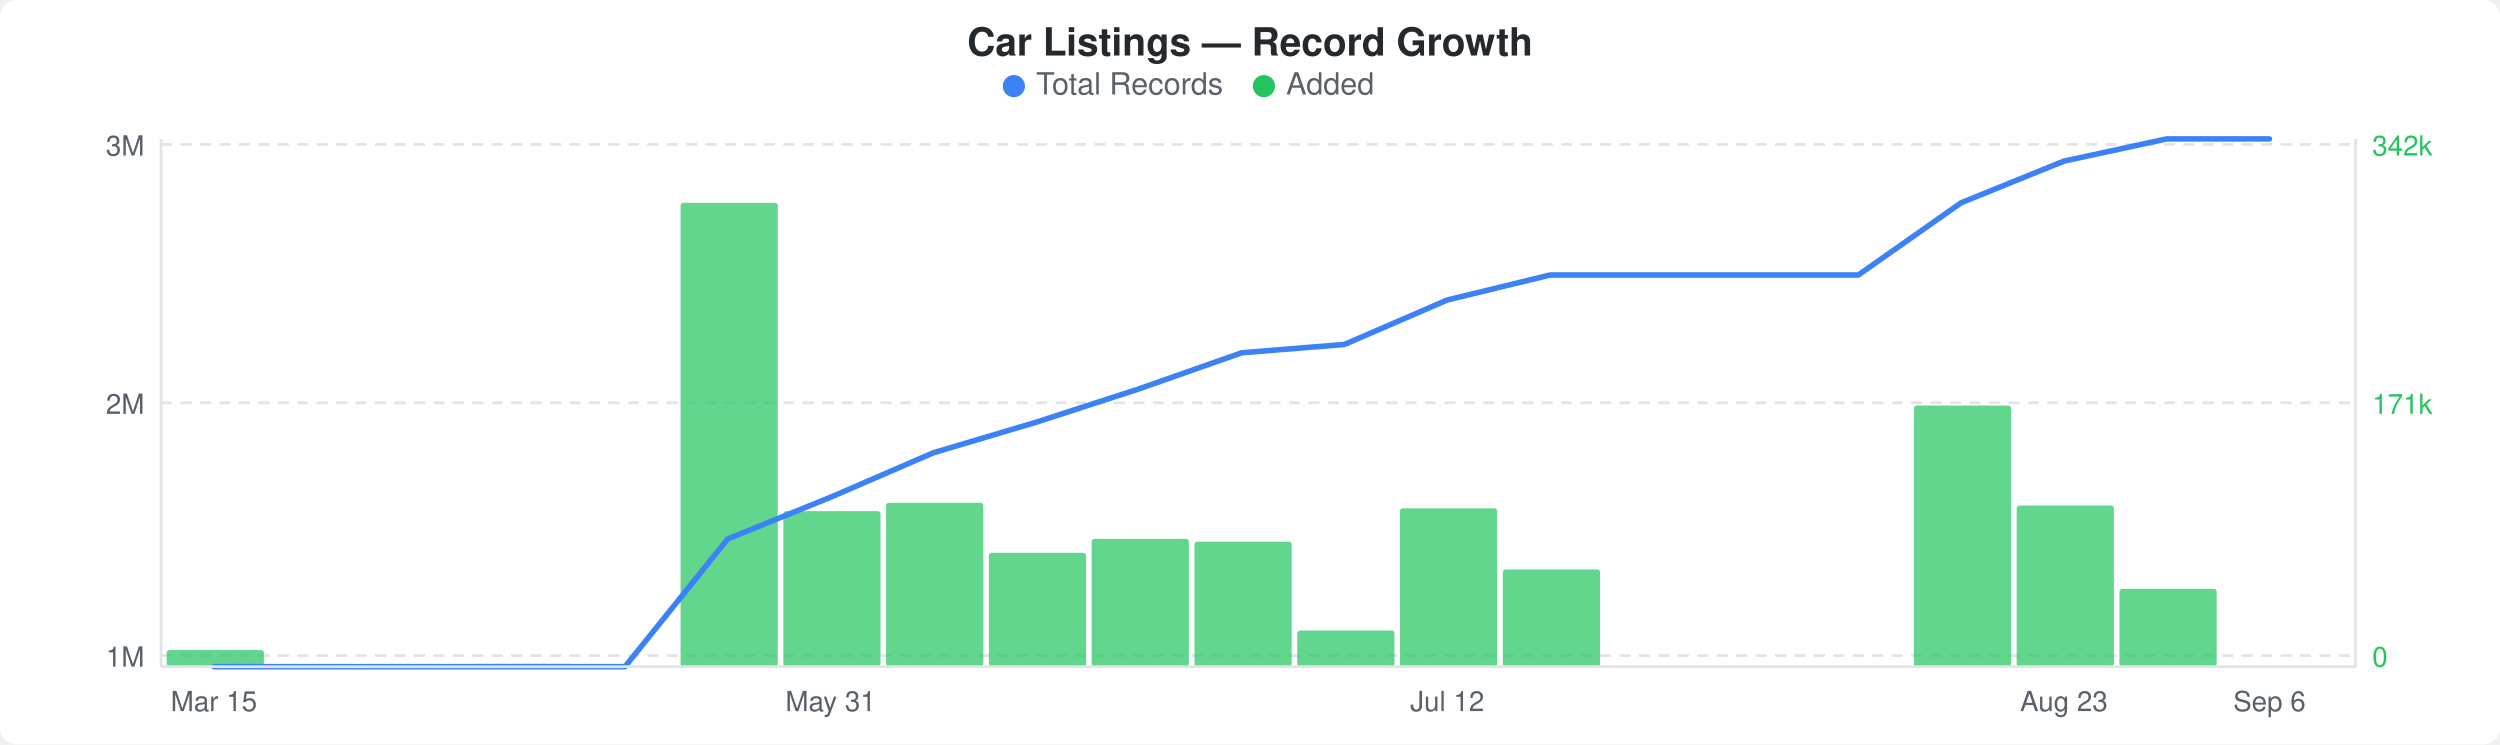
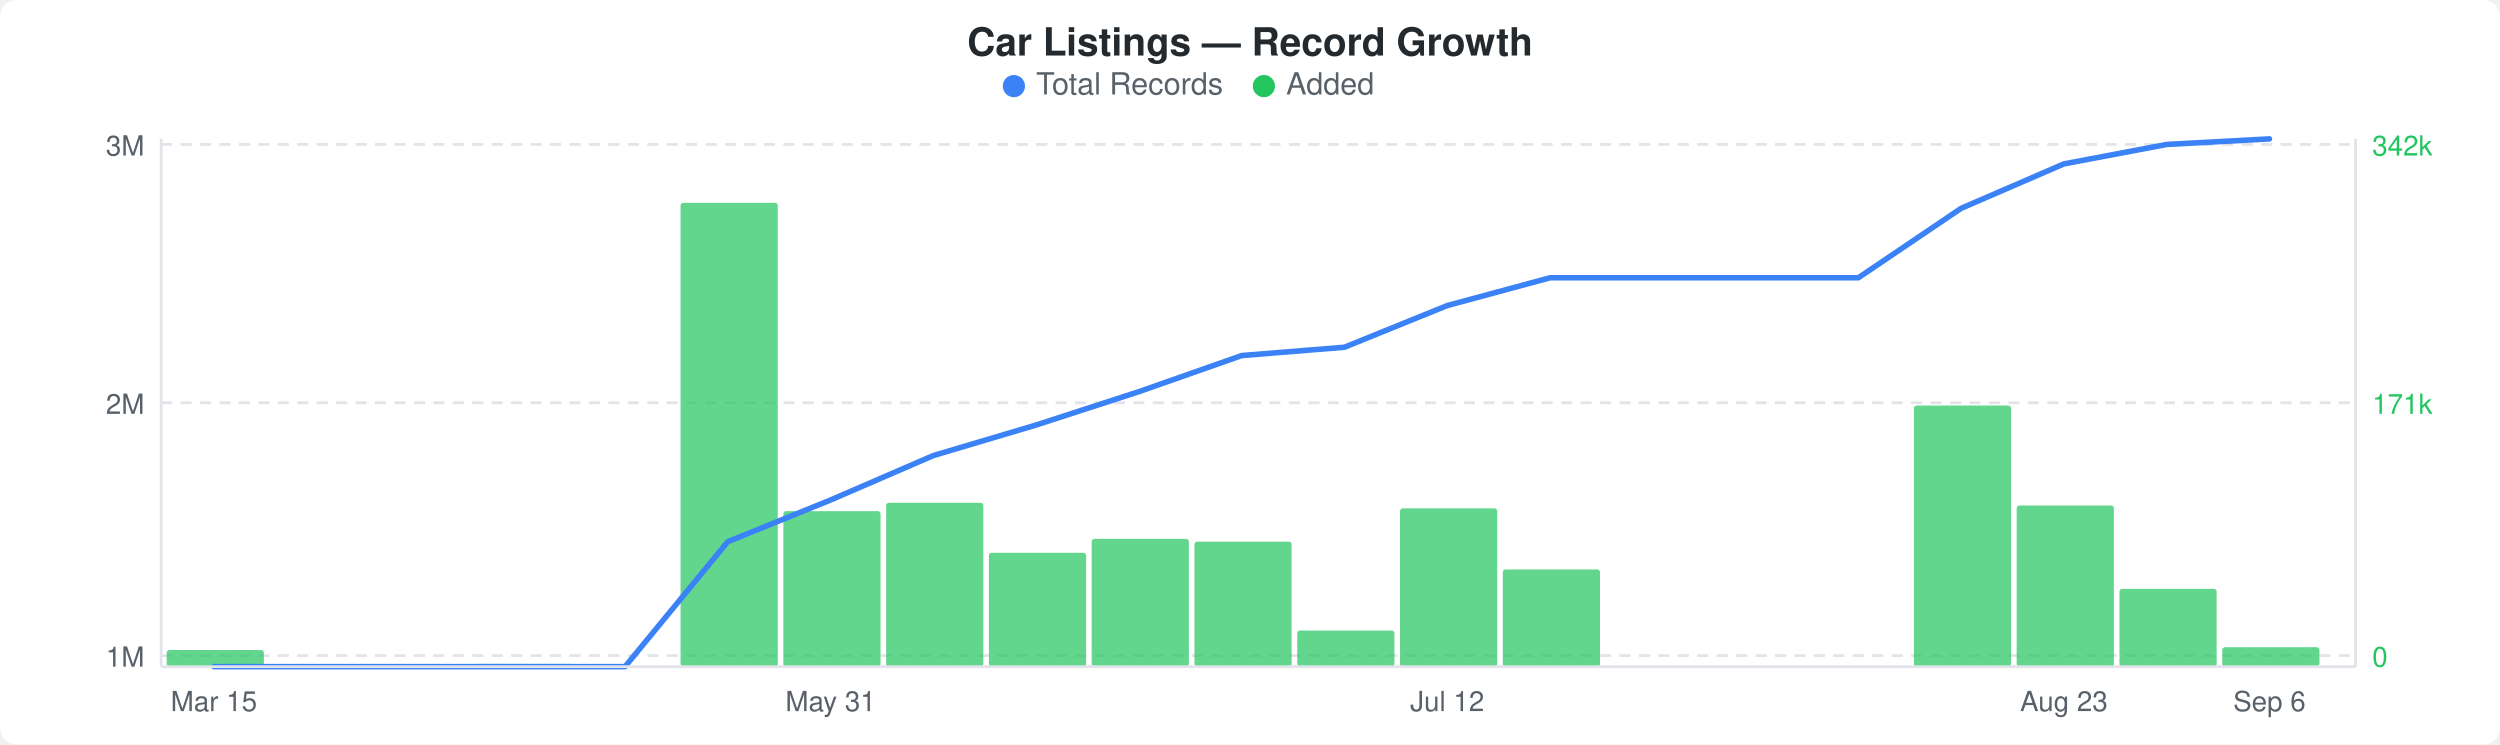
<svg xmlns="http://www.w3.org/2000/svg" width="900" height="268" viewBox="0 0 900 268">
  <rect width="900" height="268" fill="#ffffff" rx="6" ry="6" />
  <text x="450" y="20" text-anchor="middle" font-family="-apple-system, BlinkMacSystemFont, &quot;Segoe UI&quot;, Helvetica, Arial, sans-serif" font-size="14" font-weight="600" fill="#24292e">Car Listings — Record Growth</text>
  <circle cx="365" cy="31" r="4" fill="#3b82f6" />
  <text x="373" y="34" font-family="-apple-system, BlinkMacSystemFont, &quot;Segoe UI&quot;, Helvetica, Arial, sans-serif" font-size="11" fill="#586069">Total Records</text>
  <circle cx="455" cy="31" r="4" fill="#22c55e" />
  <text x="463" y="34" font-family="-apple-system, BlinkMacSystemFont, &quot;Segoe UI&quot;, Helvetica, Arial, sans-serif" font-size="11" fill="#586069">Added</text>
  <line x1="58" y1="52" x2="848" y2="52" stroke="#e1e4e8" stroke-width="1" stroke-dasharray="4,3" />
  <line x1="58" y1="145" x2="848" y2="145" stroke="#e1e4e8" stroke-width="1" stroke-dasharray="4,3" />
  <line x1="58" y1="236" x2="848" y2="236" stroke="#e1e4e8" stroke-width="1" stroke-dasharray="4,3" />
  <rect x="60" y="234" width="35" height="6" rx="1" fill="#22c55eb3" />
  <rect x="171" y="239" width="35" height="1" rx="1" fill="#22c55eb3" />
  <rect x="245" y="73" width="35" height="167" rx="1" fill="#22c55eb3" />
  <rect x="282" y="184" width="35" height="56" rx="1" fill="#22c55eb3" />
  <rect x="319" y="181" width="35" height="59" rx="1" fill="#22c55eb3" />
  <rect x="356" y="199" width="35" height="41" rx="1" fill="#22c55eb3" />
  <rect x="393" y="194" width="35" height="46" rx="1" fill="#22c55eb3" />
  <rect x="430" y="195" width="35" height="45" rx="1" fill="#22c55eb3" />
  <rect x="467" y="227" width="35" height="13" rx="1" fill="#22c55eb3" />
  <rect x="504" y="183" width="35" height="57" rx="1" fill="#22c55eb3" />
  <rect x="541" y="205" width="35" height="35" rx="1" fill="#22c55eb3" />
  <rect x="689" y="146" width="35" height="94" rx="1" fill="#22c55eb3" />
  <rect x="726" y="182" width="35" height="58" rx="1" fill="#22c55eb3" />
  <rect x="763" y="212" width="35" height="28" rx="1" fill="#22c55eb3" />
-   <polyline points="77,240 114,240 151,240 188,240 225,240 262,194 299,179 336,163 373,152 410,140 447,127 484,124 521,108 558,99 595,99 632,99 669,99 706,73 743,58 780,50 817,50" fill="none" stroke="#3b82f6" stroke-width="2" stroke-linejoin="round" stroke-linecap="round" />
+   <rect x="800" y="233" width="35" height="7" rx="1" fill="#22c55eb3" />
+   <polyline points="77,240 114,240 151,240 188,240 225,240 262,195 299,180 336,164 373,153 410,141 447,128 484,125 521,110 558,100 595,100 632,100 669,100 706,75 743,59 780,52 817,50" fill="none" stroke="#3b82f6" stroke-width="2" stroke-linejoin="round" stroke-linecap="round" />
  <text x="52" y="56" text-anchor="end" font-family="-apple-system, BlinkMacSystemFont, &quot;Segoe UI&quot;, Helvetica, Arial, sans-serif" font-size="10" fill="#586069">3M</text>
  <text x="52" y="149" text-anchor="end" font-family="-apple-system, BlinkMacSystemFont, &quot;Segoe UI&quot;, Helvetica, Arial, sans-serif" font-size="10" fill="#586069">2M</text>
  <text x="52" y="240" text-anchor="end" font-family="-apple-system, BlinkMacSystemFont, &quot;Segoe UI&quot;, Helvetica, Arial, sans-serif" font-size="10" fill="#586069">1M</text>
  <text x="854" y="56" text-anchor="start" font-family="-apple-system, BlinkMacSystemFont, &quot;Segoe UI&quot;, Helvetica, Arial, sans-serif" font-size="10" fill="#22c55e">342k</text>
  <text x="854" y="149" text-anchor="start" font-family="-apple-system, BlinkMacSystemFont, &quot;Segoe UI&quot;, Helvetica, Arial, sans-serif" font-size="10" fill="#22c55e">171k</text>
  <text x="854" y="240" text-anchor="start" font-family="-apple-system, BlinkMacSystemFont, &quot;Segoe UI&quot;, Helvetica, Arial, sans-serif" font-size="10" fill="#22c55e">0</text>
  <line x1="58" y1="50" x2="58" y2="240" stroke="#e1e4e8" stroke-width="1" />
  <line x1="58" y1="240" x2="848" y2="240" stroke="#e1e4e8" stroke-width="1" />
  <line x1="848" y1="50" x2="848" y2="240" stroke="#e1e4e8" stroke-width="1" />
  <text x="77" y="256" text-anchor="middle" font-family="-apple-system, BlinkMacSystemFont, &quot;Segoe UI&quot;, Helvetica, Arial, sans-serif" font-size="10" fill="#586069">Mar 15</text>
  <text x="299" y="256" text-anchor="middle" font-family="-apple-system, BlinkMacSystemFont, &quot;Segoe UI&quot;, Helvetica, Arial, sans-serif" font-size="10" fill="#586069">May 31</text>
  <text x="521" y="256" text-anchor="middle" font-family="-apple-system, BlinkMacSystemFont, &quot;Segoe UI&quot;, Helvetica, Arial, sans-serif" font-size="10" fill="#586069">Jul 12</text>
  <text x="743" y="256" text-anchor="middle" font-family="-apple-system, BlinkMacSystemFont, &quot;Segoe UI&quot;, Helvetica, Arial, sans-serif" font-size="10" fill="#586069">Aug 23</text>
  <text x="817" y="256" text-anchor="middle" font-family="-apple-system, BlinkMacSystemFont, &quot;Segoe UI&quot;, Helvetica, Arial, sans-serif" font-size="10" fill="#586069">Sep 6</text>
</svg>
